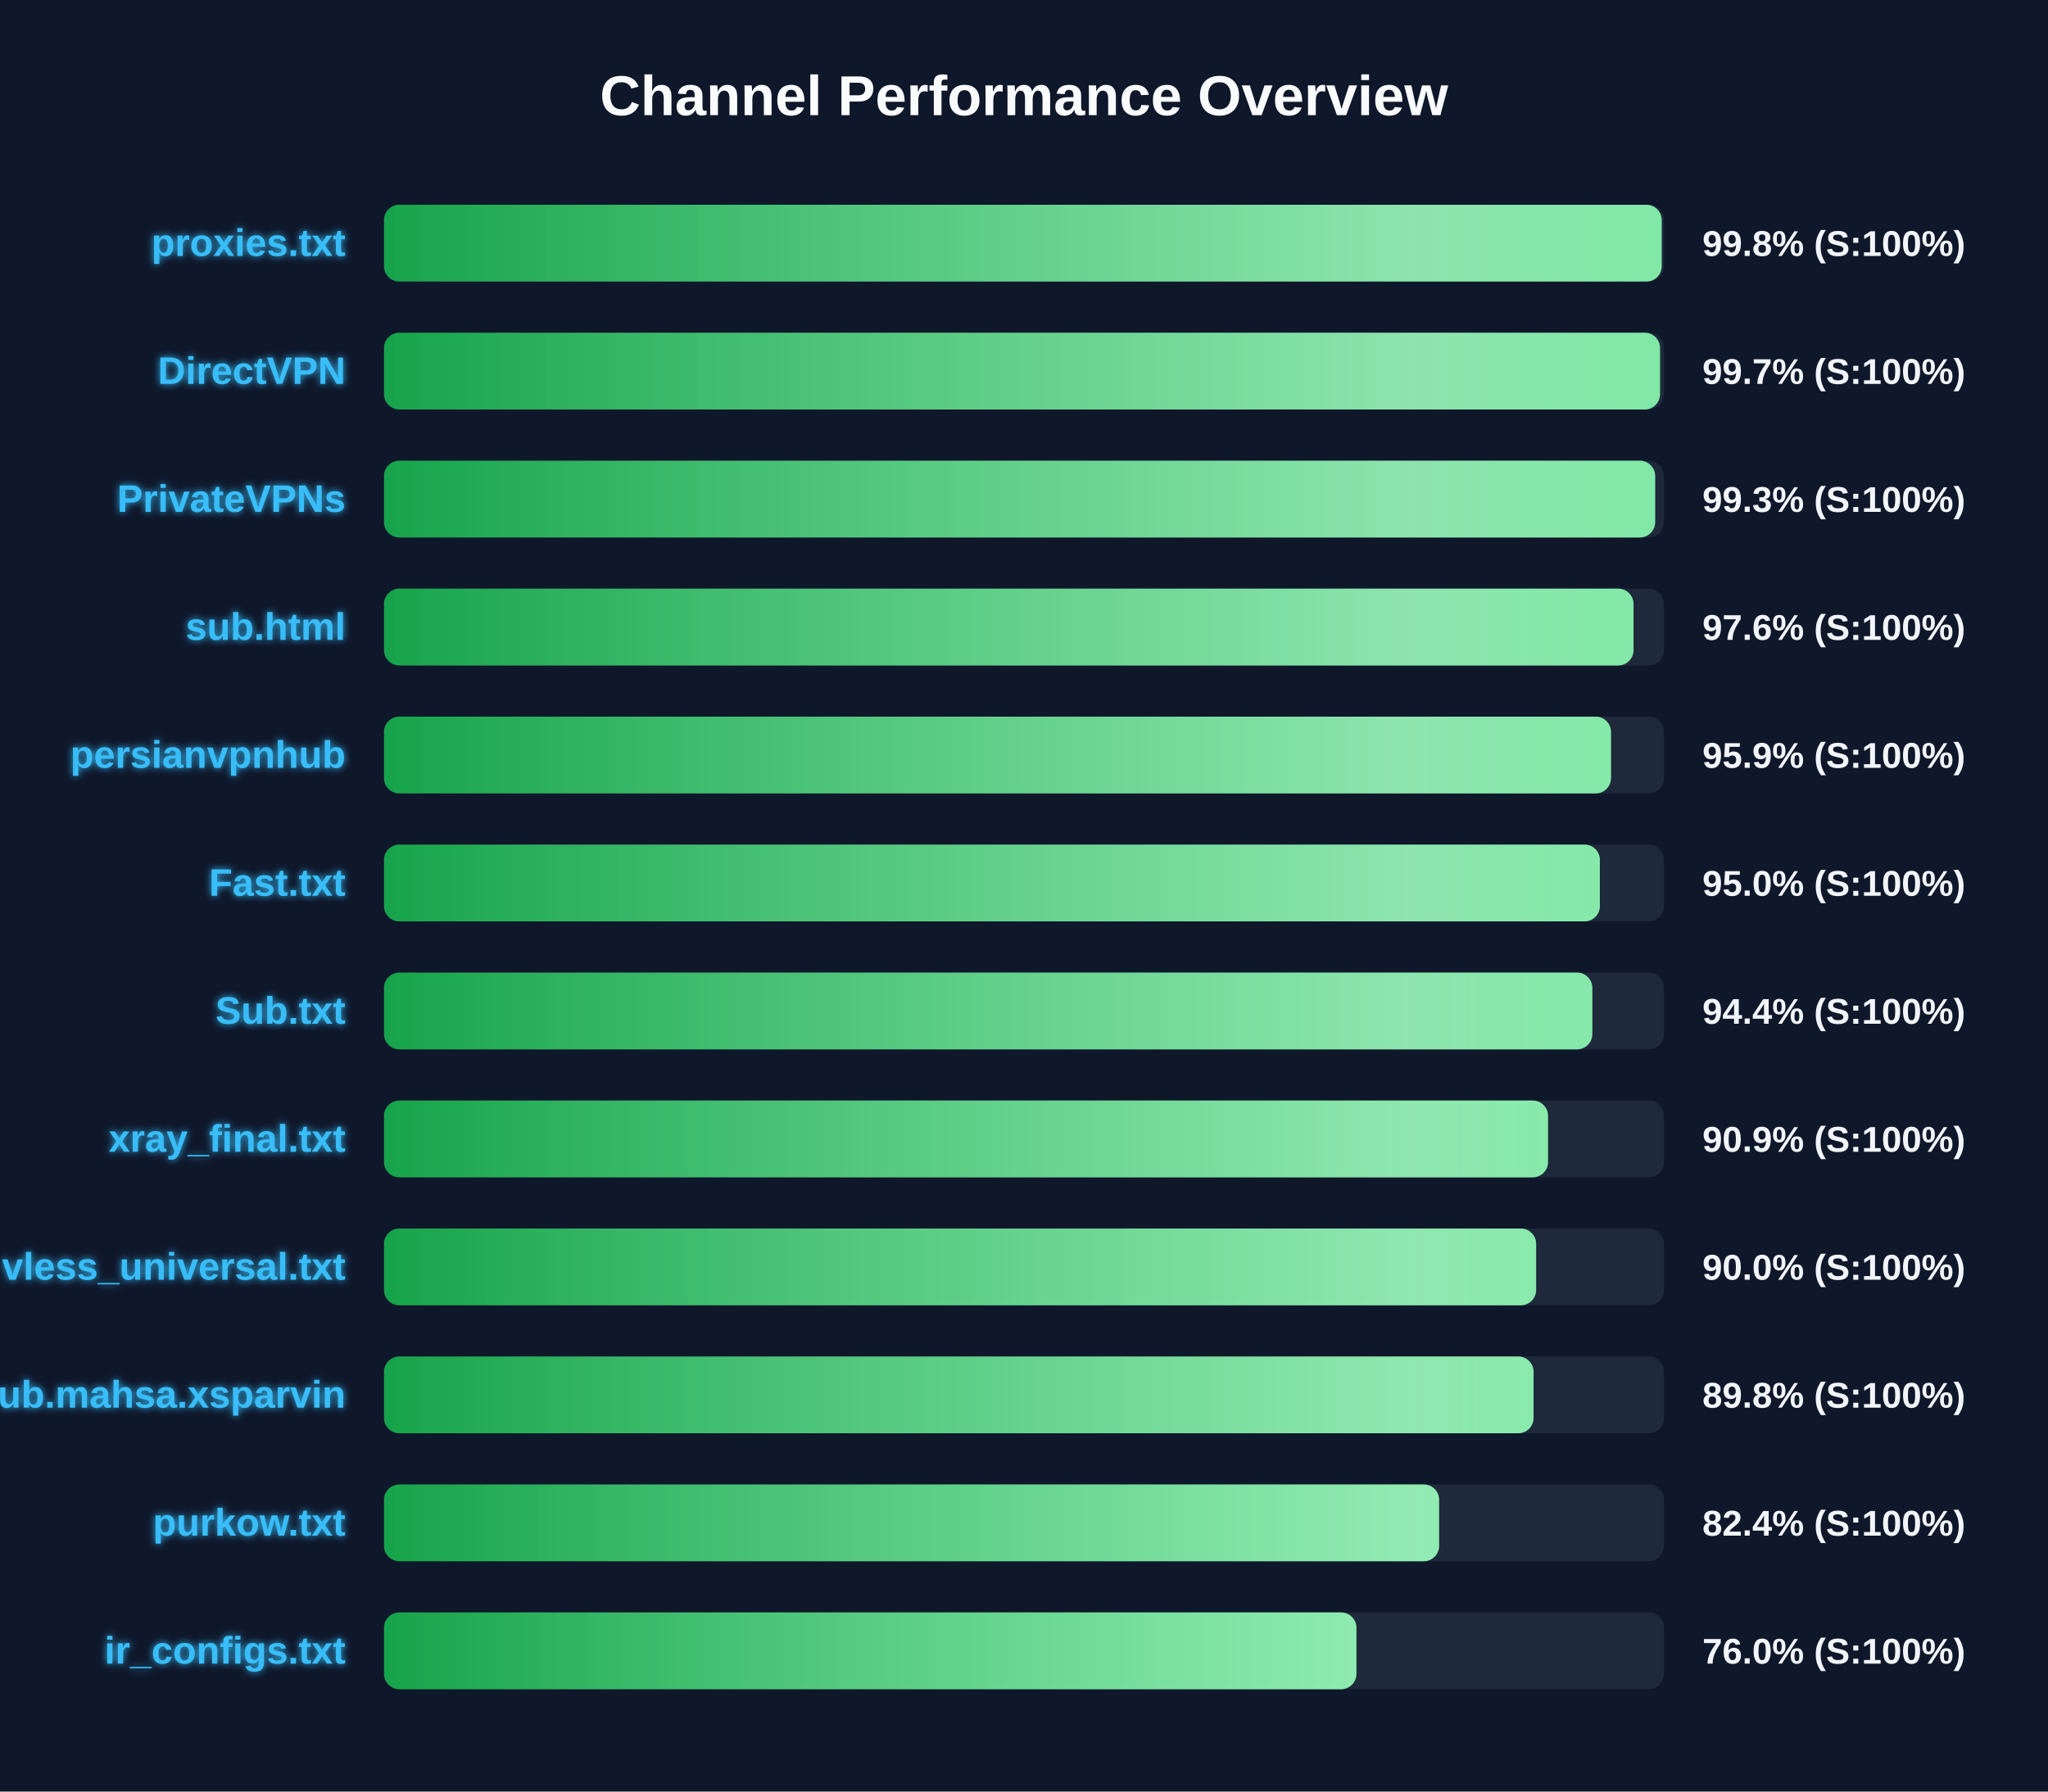
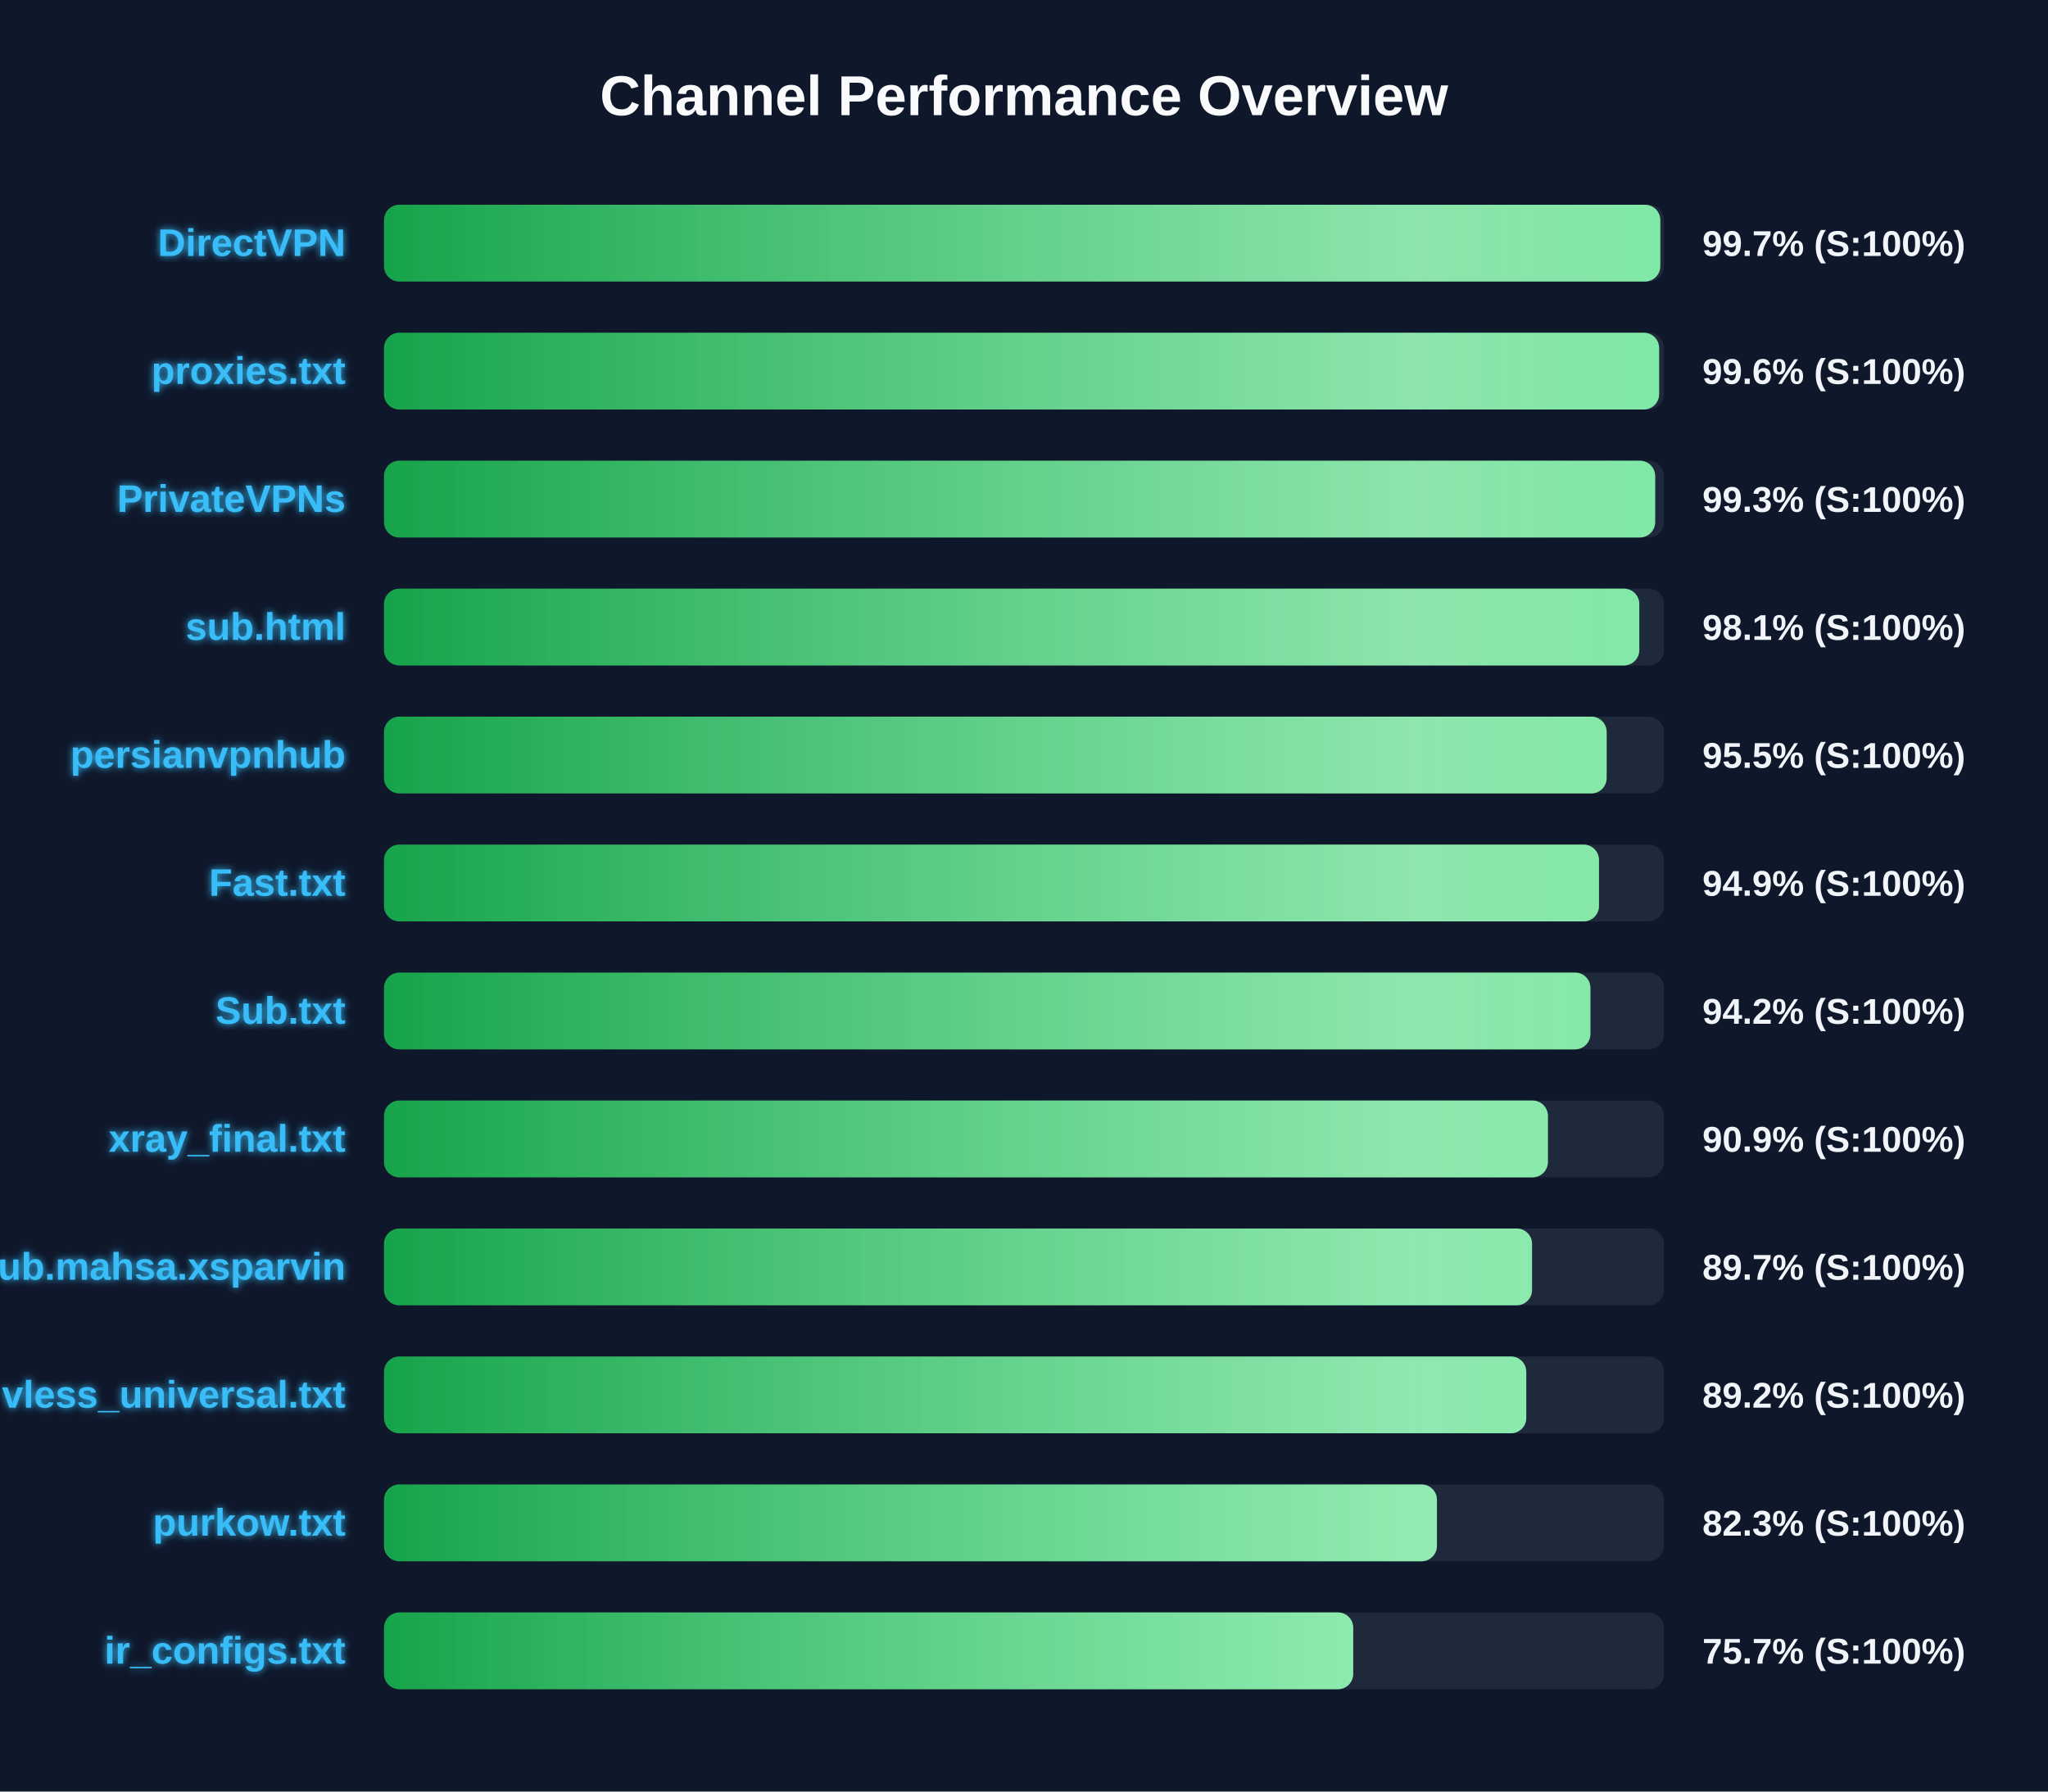
<svg xmlns="http://www.w3.org/2000/svg" width="800" height="700" version="1.1">
  <defs>
    <linearGradient id="grad-green" x1="0%" y1="0%" x2="100%" y2="0%">
      <stop offset="0%" stop-color="#16a34a" />
      <stop offset="100%" stop-color="#4ade80" />
    </linearGradient>
    <linearGradient id="grad-yellow" x1="0%" y1="0%" x2="100%" y2="0%">
      <stop offset="0%" stop-color="#ca8a04" />
      <stop offset="100%" stop-color="#fde047" />
    </linearGradient>
    <linearGradient id="grad-red" x1="0%" y1="0%" x2="100%" y2="0%">
      <stop offset="0%" stop-color="#dc2626" />
      <stop offset="100%" stop-color="#f87171" />
    </linearGradient>
    <linearGradient id="shimmer" x1="0%" y1="0%" x2="100%" y2="0%">
      <stop offset="0%" stop-color="rgba(255,255,255,0)" />
      <stop offset="50%" stop-color="rgba(255,255,255,0.4)" />
      <stop offset="100%" stop-color="rgba(255,255,255,0)" />
    </linearGradient>
    <filter id="glow" x="-20%" y="-20%" width="140%" height="140%">
      <feGaussianBlur stdDeviation="1.5" result="blur" />
      <feComposite in="SourceGraphic" in2="blur" operator="over" />
    </filter>
  </defs>
  <style>
        .bg-rect { fill: #0f172a; }
        .title { font: bold 22px 'Segoe UI', Arial, sans-serif; fill: #f8fafc; }
        .row { font: bold 15px 'Segoe UI', Arial, sans-serif; fill: #38bdf8; filter: url(#glow); }
        .score { font: bold 14px 'Segoe UI', Arial, sans-serif; fill: #f1f5f9; }
        @keyframes shimmer-anim {
            0% { transform: translateX(-100%); }
            100% { transform: translateX(200%); }
        }
        .shimmer-rect {
            animation: shimmer-anim 2.5s infinite linear;
        }
    </style>
  <rect width="100%" height="100%" class="bg-rect" />
  <text x="400" y="45" text-anchor="middle" class="title">Channel Performance Overview</text>
  <rect x="150" y="80" width="500" height="30" fill="#1e293b" rx="6" />
  <clipPath id="clip-0">
-     <rect x="150" y="80" width="499.1" height="30" rx="6" />
+     <rect x="150" y="80" width="498.55" height="30" rx="6" />
  </clipPath>
-   <rect x="150" y="80" width="499.1" height="30" fill="url(#grad-green)" rx="6" />
+   <rect x="150" y="80" width="498.55" height="30" fill="url(#grad-green)" rx="6" />
  <g clip-path="url(#clip-0)">
    <rect x="150" y="80" width="100%" height="30" fill="url(#shimmer)" class="shimmer-rect" />
  </g>
-   <text x="135" y="100" text-anchor="end" class="row">proxies.txt</text>
-   <text x="665" y="100" text-anchor="start" class="score">99.8% (S:100%)</text>
+   <text x="135" y="100" text-anchor="end" class="row">DirectVPN</text>
+   <text x="665" y="100" text-anchor="start" class="score">99.7% (S:100%)</text>
  <rect x="150" y="130" width="500" height="30" fill="#1e293b" rx="6" />
  <clipPath id="clip-1">
-     <rect x="150" y="130" width="498.45" height="30" rx="6" />
+     <rect x="150" y="130" width="498.1" height="30" rx="6" />
  </clipPath>
-   <rect x="150" y="130" width="498.45" height="30" fill="url(#grad-green)" rx="6" />
+   <rect x="150" y="130" width="498.1" height="30" fill="url(#grad-green)" rx="6" />
  <g clip-path="url(#clip-1)">
    <rect x="150" y="130" width="100%" height="30" fill="url(#shimmer)" class="shimmer-rect" />
  </g>
-   <text x="135" y="150" text-anchor="end" class="row">DirectVPN</text>
-   <text x="665" y="150" text-anchor="start" class="score">99.7% (S:100%)</text>
+   <text x="135" y="150" text-anchor="end" class="row">proxies.txt</text>
+   <text x="665" y="150" text-anchor="start" class="score">99.6% (S:100%)</text>
  <rect x="150" y="180" width="500" height="30" fill="#1e293b" rx="6" />
  <clipPath id="clip-2">
    <rect x="150" y="180" width="496.55" height="30" rx="6" />
  </clipPath>
  <rect x="150" y="180" width="496.55" height="30" fill="url(#grad-green)" rx="6" />
  <g clip-path="url(#clip-2)">
    <rect x="150" y="180" width="100%" height="30" fill="url(#shimmer)" class="shimmer-rect" />
  </g>
  <text x="135" y="200" text-anchor="end" class="row">PrivateVPNs</text>
  <text x="665" y="200" text-anchor="start" class="score">99.3% (S:100%)</text>
  <rect x="150" y="230" width="500" height="30" fill="#1e293b" rx="6" />
  <clipPath id="clip-3">
-     <rect x="150" y="230" width="488.1" height="30" rx="6" />
+     <rect x="150" y="230" width="490.35" height="30" rx="6" />
  </clipPath>
-   <rect x="150" y="230" width="488.1" height="30" fill="url(#grad-green)" rx="6" />
+   <rect x="150" y="230" width="490.35" height="30" fill="url(#grad-green)" rx="6" />
  <g clip-path="url(#clip-3)">
    <rect x="150" y="230" width="100%" height="30" fill="url(#shimmer)" class="shimmer-rect" />
  </g>
  <text x="135" y="250" text-anchor="end" class="row">sub.html</text>
-   <text x="665" y="250" text-anchor="start" class="score">97.6% (S:100%)</text>
+   <text x="665" y="250" text-anchor="start" class="score">98.1% (S:100%)</text>
  <rect x="150" y="280" width="500" height="30" fill="#1e293b" rx="6" />
  <clipPath id="clip-4">
-     <rect x="150" y="280" width="479.3" height="30" rx="6" />
+     <rect x="150" y="280" width="477.6" height="30" rx="6" />
  </clipPath>
-   <rect x="150" y="280" width="479.3" height="30" fill="url(#grad-green)" rx="6" />
+   <rect x="150" y="280" width="477.6" height="30" fill="url(#grad-green)" rx="6" />
  <g clip-path="url(#clip-4)">
    <rect x="150" y="280" width="100%" height="30" fill="url(#shimmer)" class="shimmer-rect" />
  </g>
  <text x="135" y="300" text-anchor="end" class="row">persianvpnhub</text>
-   <text x="665" y="300" text-anchor="start" class="score">95.9% (S:100%)</text>
+   <text x="665" y="300" text-anchor="start" class="score">95.5% (S:100%)</text>
  <rect x="150" y="330" width="500" height="30" fill="#1e293b" rx="6" />
  <clipPath id="clip-5">
-     <rect x="150" y="330" width="474.95" height="30" rx="6" />
+     <rect x="150" y="330" width="474.6" height="30" rx="6" />
  </clipPath>
-   <rect x="150" y="330" width="474.95" height="30" fill="url(#grad-green)" rx="6" />
+   <rect x="150" y="330" width="474.6" height="30" fill="url(#grad-green)" rx="6" />
  <g clip-path="url(#clip-5)">
    <rect x="150" y="330" width="100%" height="30" fill="url(#shimmer)" class="shimmer-rect" />
  </g>
  <text x="135" y="350" text-anchor="end" class="row">Fast.txt</text>
-   <text x="665" y="350" text-anchor="start" class="score">95.0% (S:100%)</text>
+   <text x="665" y="350" text-anchor="start" class="score">94.9% (S:100%)</text>
  <rect x="150" y="380" width="500" height="30" fill="#1e293b" rx="6" />
  <clipPath id="clip-6">
-     <rect x="150" y="380" width="472.0" height="30" rx="6" />
+     <rect x="150" y="380" width="471.25" height="30" rx="6" />
  </clipPath>
-   <rect x="150" y="380" width="472.0" height="30" fill="url(#grad-green)" rx="6" />
+   <rect x="150" y="380" width="471.25" height="30" fill="url(#grad-green)" rx="6" />
  <g clip-path="url(#clip-6)">
    <rect x="150" y="380" width="100%" height="30" fill="url(#shimmer)" class="shimmer-rect" />
  </g>
  <text x="135" y="400" text-anchor="end" class="row">Sub.txt</text>
-   <text x="665" y="400" text-anchor="start" class="score">94.4% (S:100%)</text>
+   <text x="665" y="400" text-anchor="start" class="score">94.2% (S:100%)</text>
  <rect x="150" y="430" width="500" height="30" fill="#1e293b" rx="6" />
  <clipPath id="clip-7">
-     <rect x="150" y="430" width="454.7" height="30" rx="6" />
+     <rect x="150" y="430" width="454.65" height="30" rx="6" />
  </clipPath>
-   <rect x="150" y="430" width="454.7" height="30" fill="url(#grad-green)" rx="6" />
+   <rect x="150" y="430" width="454.65" height="30" fill="url(#grad-green)" rx="6" />
  <g clip-path="url(#clip-7)">
    <rect x="150" y="430" width="100%" height="30" fill="url(#shimmer)" class="shimmer-rect" />
  </g>
  <text x="135" y="450" text-anchor="end" class="row">xray_final.txt</text>
  <text x="665" y="450" text-anchor="start" class="score">90.9% (S:100%)</text>
  <rect x="150" y="480" width="500" height="30" fill="#1e293b" rx="6" />
  <clipPath id="clip-8">
-     <rect x="150" y="480" width="450.05" height="30" rx="6" />
+     <rect x="150" y="480" width="448.45" height="30" rx="6" />
  </clipPath>
-   <rect x="150" y="480" width="450.05" height="30" fill="url(#grad-green)" rx="6" />
+   <rect x="150" y="480" width="448.45" height="30" fill="url(#grad-green)" rx="6" />
  <g clip-path="url(#clip-8)">
    <rect x="150" y="480" width="100%" height="30" fill="url(#shimmer)" class="shimmer-rect" />
  </g>
-   <text x="135" y="500" text-anchor="end" class="row">vless_universal.txt</text>
-   <text x="665" y="500" text-anchor="start" class="score">90.0% (S:100%)</text>
+   <text x="135" y="500" text-anchor="end" class="row">Sub.mahsa.xsparvin</text>
+   <text x="665" y="500" text-anchor="start" class="score">89.7% (S:100%)</text>
  <rect x="150" y="530" width="500" height="30" fill="#1e293b" rx="6" />
  <clipPath id="clip-9">
-     <rect x="150" y="530" width="449.05" height="30" rx="6" />
+     <rect x="150" y="530" width="446.2" height="30" rx="6" />
  </clipPath>
-   <rect x="150" y="530" width="449.05" height="30" fill="url(#grad-green)" rx="6" />
+   <rect x="150" y="530" width="446.2" height="30" fill="url(#grad-green)" rx="6" />
  <g clip-path="url(#clip-9)">
    <rect x="150" y="530" width="100%" height="30" fill="url(#shimmer)" class="shimmer-rect" />
  </g>
-   <text x="135" y="550" text-anchor="end" class="row">Sub.mahsa.xsparvin</text>
-   <text x="665" y="550" text-anchor="start" class="score">89.8% (S:100%)</text>
+   <text x="135" y="550" text-anchor="end" class="row">vless_universal.txt</text>
+   <text x="665" y="550" text-anchor="start" class="score">89.2% (S:100%)</text>
  <rect x="150" y="580" width="500" height="30" fill="#1e293b" rx="6" />
  <clipPath id="clip-10">
-     <rect x="150" y="580" width="412.15" height="30" rx="6" />
+     <rect x="150" y="580" width="411.3" height="30" rx="6" />
  </clipPath>
-   <rect x="150" y="580" width="412.15" height="30" fill="url(#grad-green)" rx="6" />
+   <rect x="150" y="580" width="411.3" height="30" fill="url(#grad-green)" rx="6" />
  <g clip-path="url(#clip-10)">
    <rect x="150" y="580" width="100%" height="30" fill="url(#shimmer)" class="shimmer-rect" />
  </g>
  <text x="135" y="600" text-anchor="end" class="row">purkow.txt</text>
-   <text x="665" y="600" text-anchor="start" class="score">82.4% (S:100%)</text>
+   <text x="665" y="600" text-anchor="start" class="score">82.3% (S:100%)</text>
  <rect x="150" y="630" width="500" height="30" fill="#1e293b" rx="6" />
  <clipPath id="clip-11">
-     <rect x="150" y="630" width="379.85" height="30" rx="6" />
+     <rect x="150" y="630" width="378.6" height="30" rx="6" />
  </clipPath>
-   <rect x="150" y="630" width="379.85" height="30" fill="url(#grad-green)" rx="6" />
+   <rect x="150" y="630" width="378.6" height="30" fill="url(#grad-green)" rx="6" />
  <g clip-path="url(#clip-11)">
    <rect x="150" y="630" width="100%" height="30" fill="url(#shimmer)" class="shimmer-rect" />
  </g>
  <text x="135" y="650" text-anchor="end" class="row">ir_configs.txt</text>
-   <text x="665" y="650" text-anchor="start" class="score">76.0% (S:100%)</text>
+   <text x="665" y="650" text-anchor="start" class="score">75.7% (S:100%)</text>
</svg>
